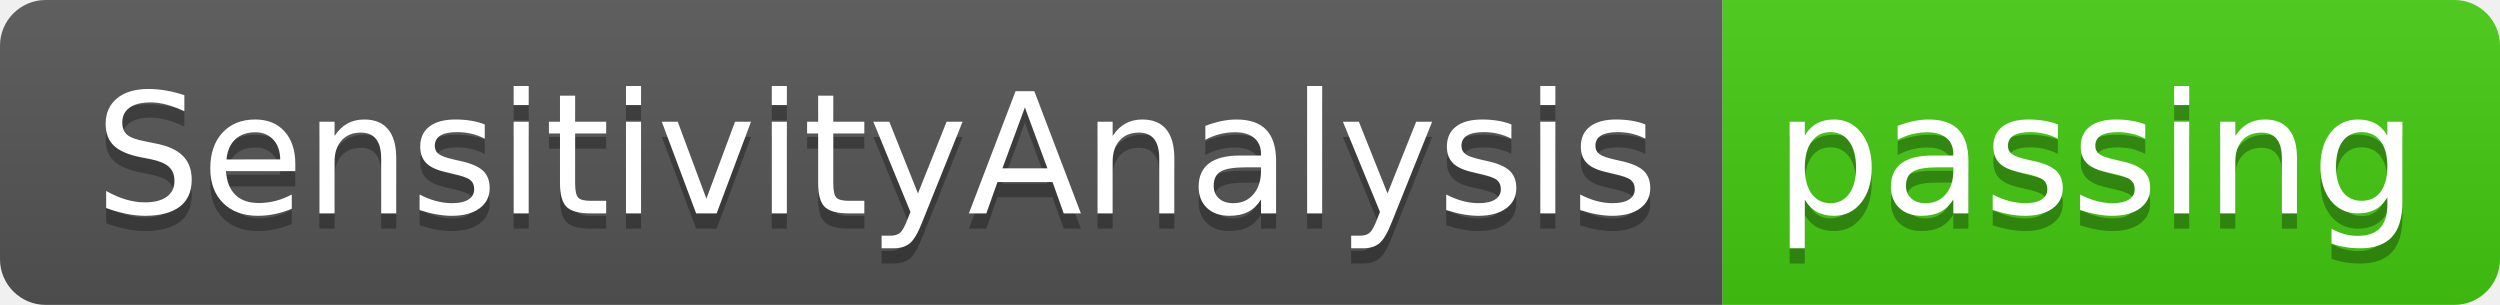
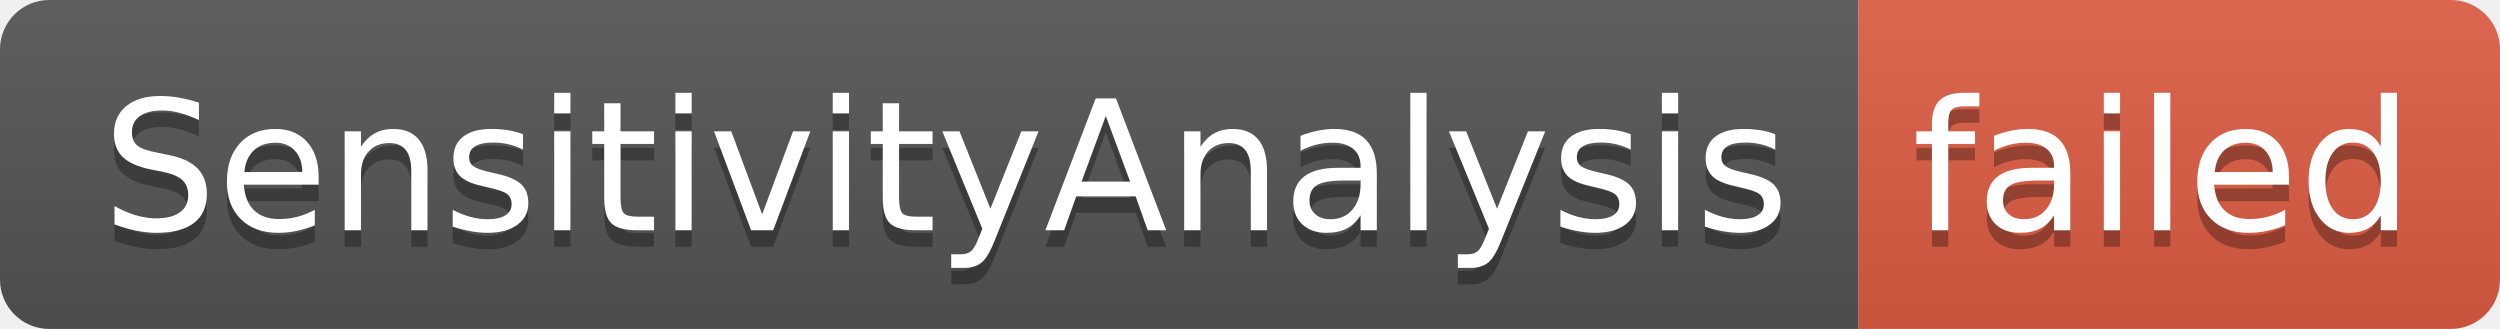
- <svg xmlns="http://www.w3.org/2000/svg" width="164" height="20" role="img" aria-label="SensitivityAnalysis: passing">
+ <svg xmlns="http://www.w3.org/2000/svg" width="152" height="20" role="img" aria-label="SensitivityAnalysis: failed">
  <linearGradient id="s" x2="0" y2="100%">
    <stop offset="0" stop-color="#bbb" stop-opacity=".1" />
    <stop offset="1" stop-opacity=".1" />
  </linearGradient>
  <clipPath id="r">
-     <rect width="164" height="20" rx="3" fill="#fff" />
+     <rect width="152" height="20" rx="3" fill="#fff" />
  </clipPath>
  <g clip-path="url(#r)">
    <rect width="113" height="20" fill="#555" />
-     <rect x="113" width="51" height="20" fill="#4c1" />
-     <rect width="164" height="20" fill="url(#s)" />
+     <rect x="113" width="39" height="20" fill="#e05d44" />
+     <rect width="152" height="20" fill="url(#s)" />
  </g>
  <g fill="#fff" text-anchor="middle" font-family="Verdana,Geneva,DejaVu Sans,sans-serif" text-rendering="geometricPrecision" font-size="110">
    <text aria-hidden="true" x="575" y="150" fill="#010101" fill-opacity=".3" transform="scale(.1)" textLength="1030">SensitivityAnalysis</text>
    <text x="575" y="140" transform="scale(.1)" fill="#fff" textLength="1030">SensitivityAnalysis</text>
-     <text aria-hidden="true" x="1375" y="150" fill="#010101" fill-opacity=".3" transform="scale(.1)" textLength="410">passing</text>
-     <text x="1375" y="140" transform="scale(.1)" fill="#fff" textLength="410">passing</text>
+     <text aria-hidden="true" x="1315" y="150" fill="#010101" fill-opacity=".3" transform="scale(.1)" textLength="290">failed</text>
+     <text x="1315" y="140" transform="scale(.1)" fill="#fff" textLength="290">failed</text>
  </g>
</svg>
